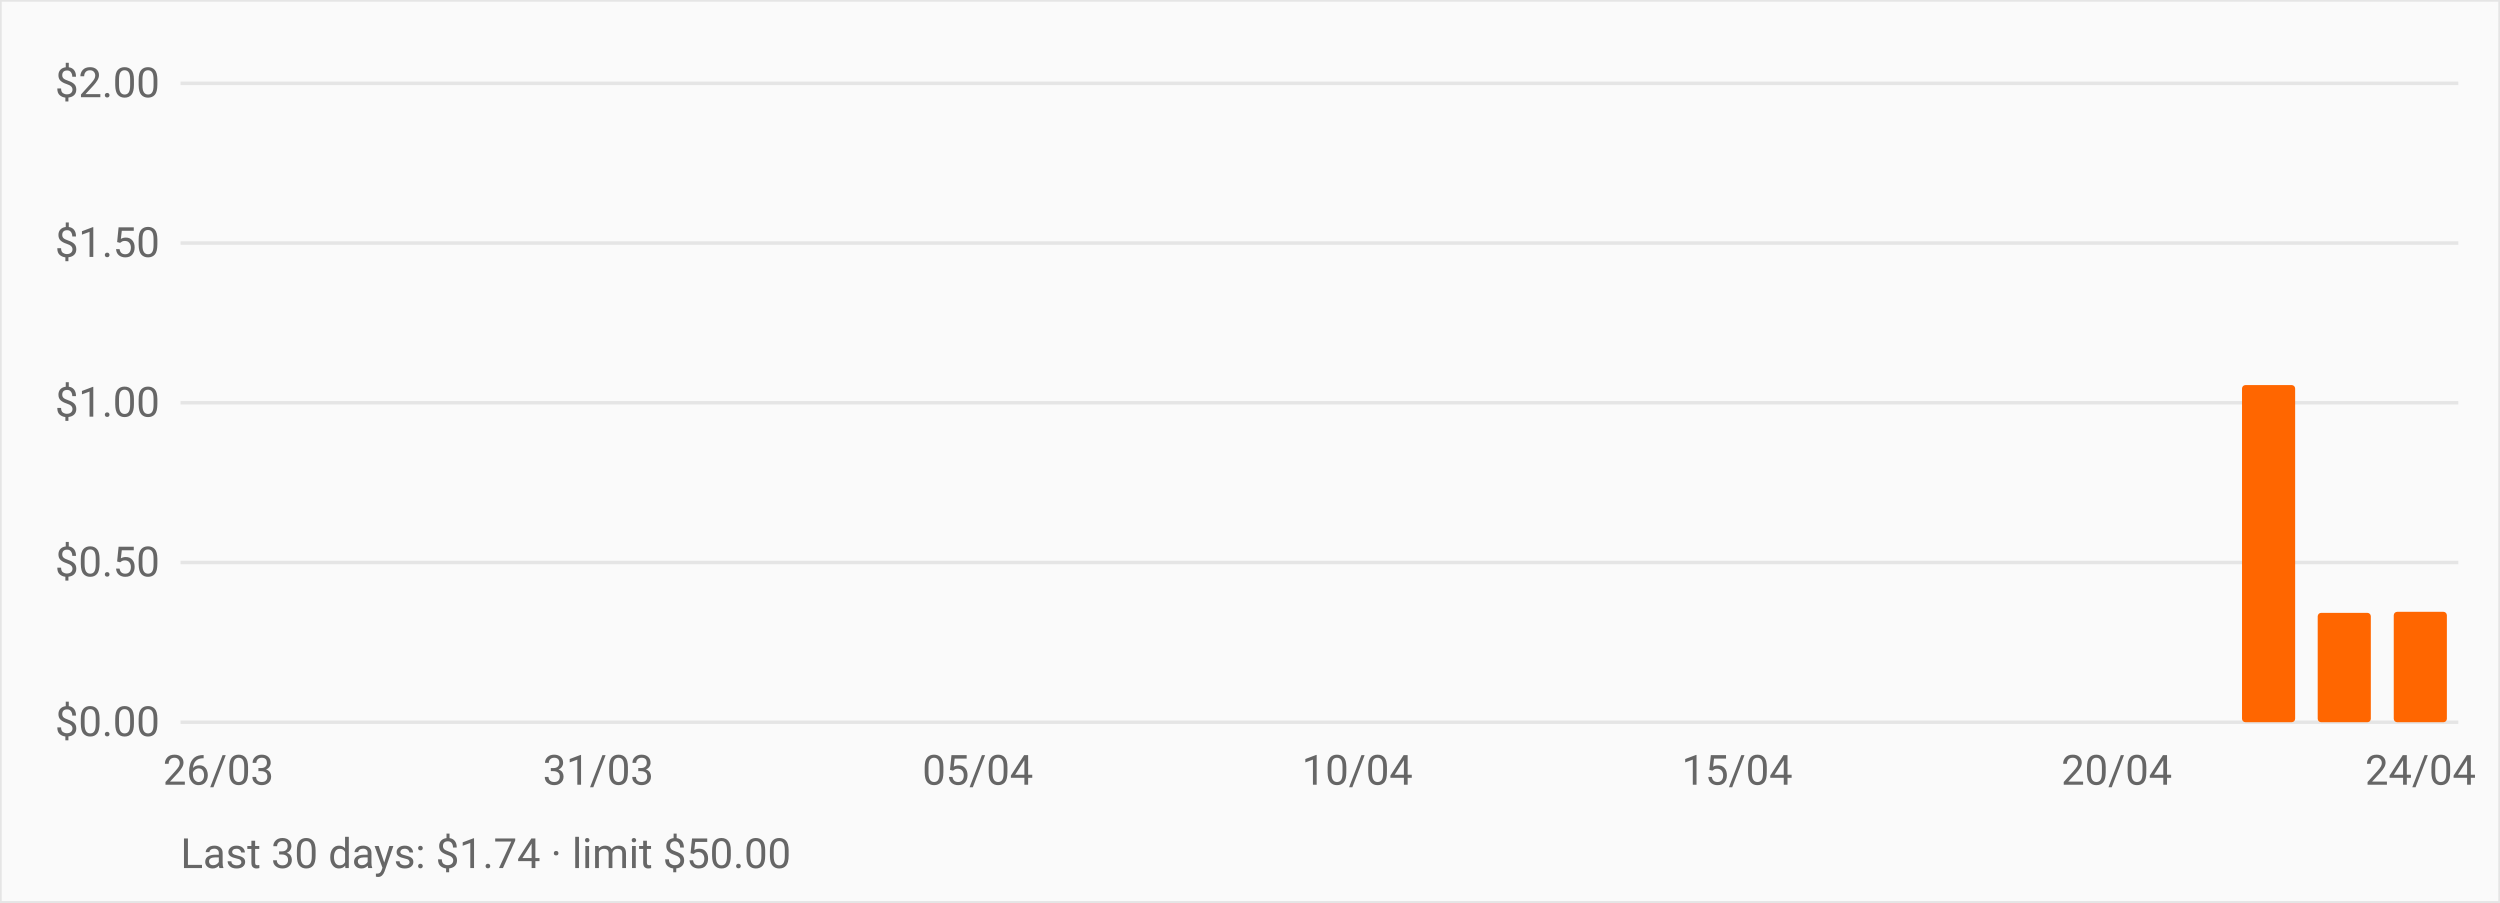
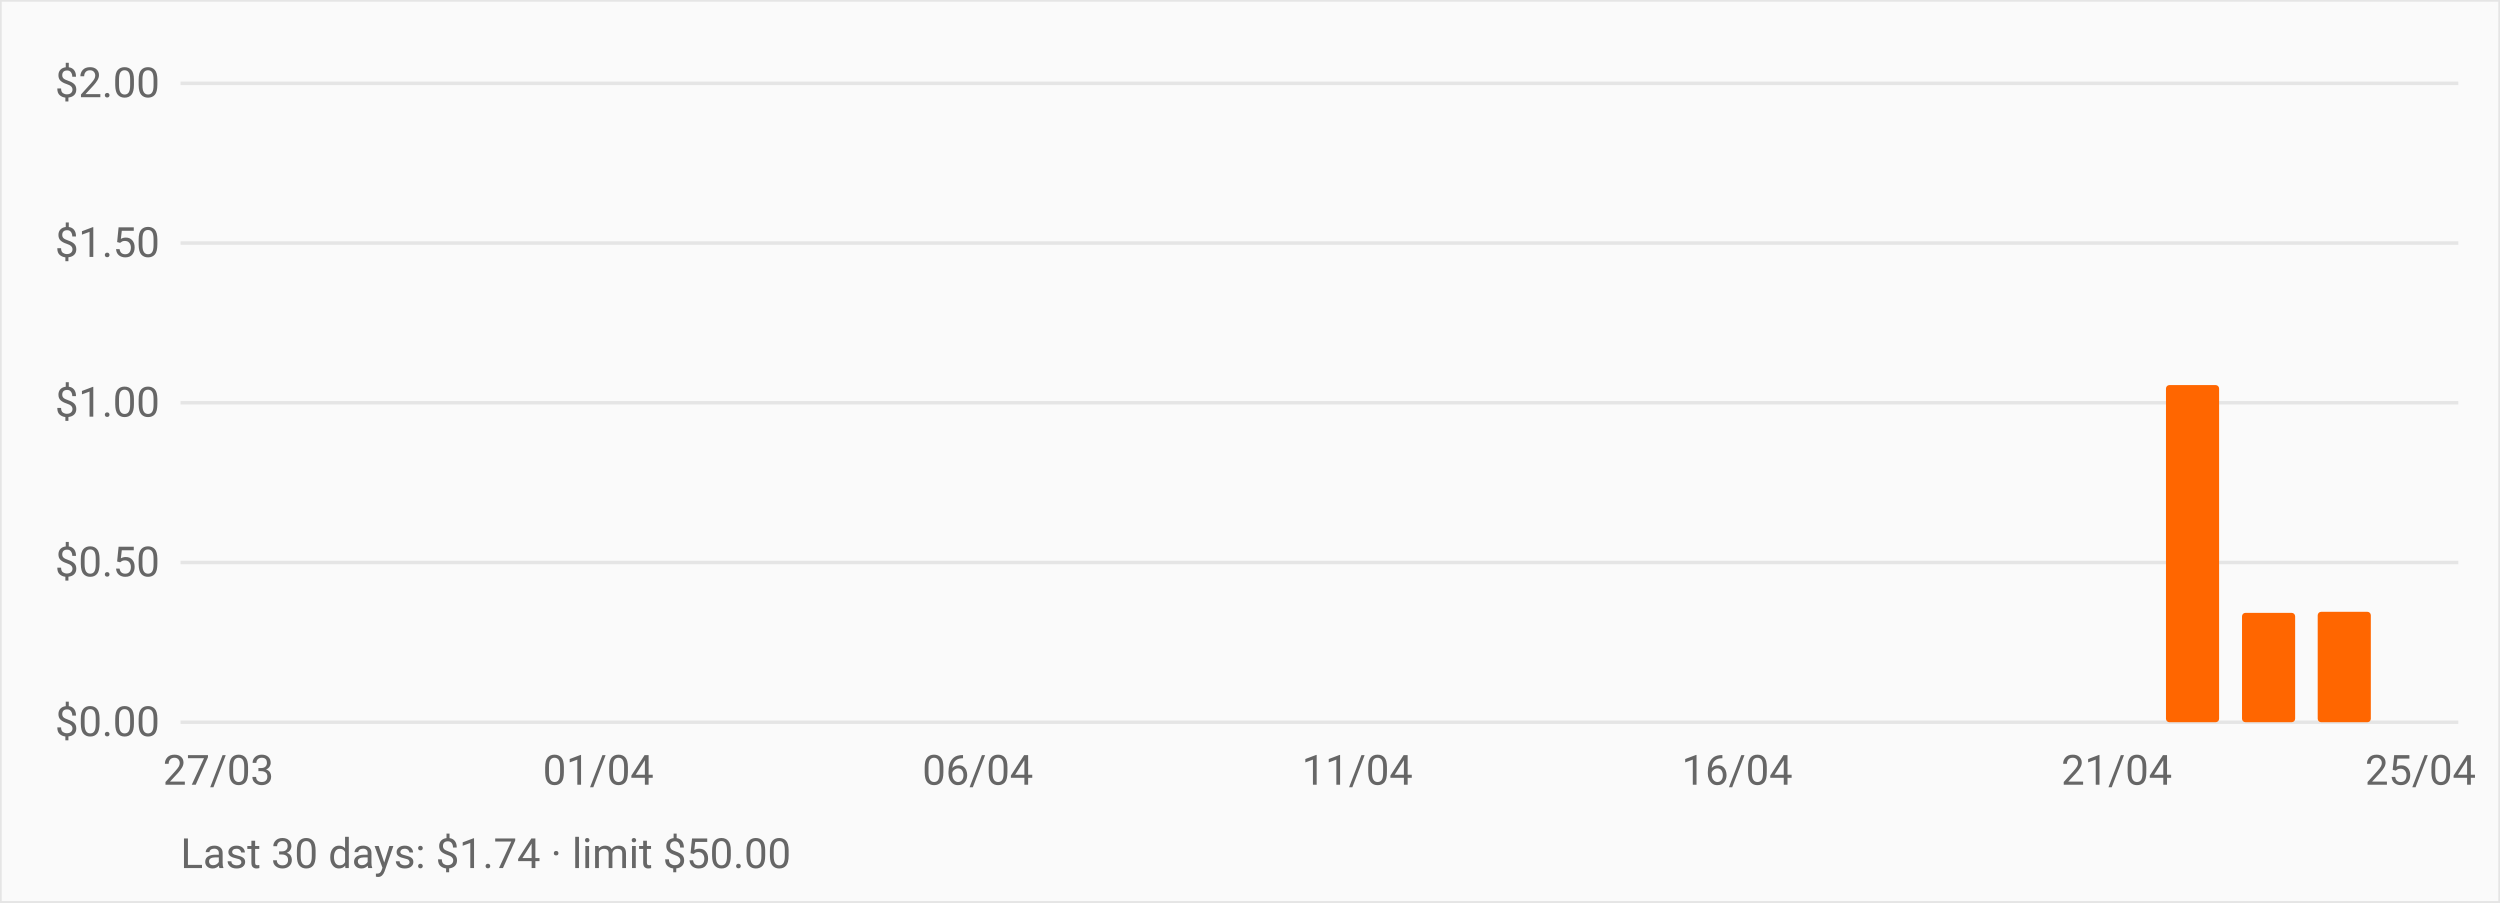
<svg xmlns="http://www.w3.org/2000/svg" viewBox="0 0 720 260" role="img" aria-label="OpenRouter daily spend over the last 30 days" style="font:12px -apple-system,BlinkMacSystemFont,Segoe UI,Roboto,sans-serif">
  <rect width="720" height="260" fill="#fafafa" stroke="#e5e5e5" />
  <line x1="52" y1="208.0" x2="708" y2="208.0" stroke="#e5e5e5" />
  <text x="46" y="212.0" text-anchor="end" fill="#666">$0.00</text>
  <line x1="52" y1="162.0" x2="708" y2="162.0" stroke="#e5e5e5" />
  <text x="46" y="166.0" text-anchor="end" fill="#666">$0.50</text>
  <line x1="52" y1="116.0" x2="708" y2="116.0" stroke="#e5e5e5" />
  <text x="46" y="120.0" text-anchor="end" fill="#666">$1.00</text>
  <line x1="52" y1="70.0" x2="708" y2="70.0" stroke="#e5e5e5" />
  <text x="46" y="74.0" text-anchor="end" fill="#666">$1.50</text>
  <line x1="52" y1="24.0" x2="708" y2="24.0" stroke="#e5e5e5" />
  <text x="46" y="28.0" text-anchor="end" fill="#666">$2.00</text>
  <rect x="55.3" y="208.0" width="15.3" height="0.0" fill="#ff6600" rx="1" />
  <rect x="77.1" y="208.0" width="15.3" height="0.0" fill="#ff6600" rx="1" />
  <rect x="99.0" y="208.0" width="15.3" height="0.0" fill="#ff6600" rx="1" />
  <rect x="120.9" y="208.0" width="15.3" height="0.0" fill="#ff6600" rx="1" />
  <rect x="142.7" y="208.0" width="15.3" height="0.0" fill="#ff6600" rx="1" />
  <rect x="164.6" y="208.0" width="15.3" height="0.0" fill="#ff6600" rx="1" />
  <rect x="186.5" y="208.0" width="15.3" height="0.0" fill="#ff6600" rx="1" />
  <rect x="208.3" y="208.0" width="15.3" height="0.0" fill="#ff6600" rx="1" />
  <rect x="230.2" y="208.0" width="15.3" height="0.0" fill="#ff6600" rx="1" />
  <rect x="252.1" y="208.0" width="15.3" height="0.0" fill="#ff6600" rx="1" />
  <rect x="273.9" y="208.0" width="15.3" height="0.0" fill="#ff6600" rx="1" />
  <rect x="295.8" y="208.0" width="15.3" height="0.0" fill="#ff6600" rx="1" />
  <rect x="317.7" y="208.0" width="15.3" height="0.0" fill="#ff6600" rx="1" />
  <rect x="339.5" y="208.0" width="15.3" height="0.0" fill="#ff6600" rx="1" />
  <rect x="361.4" y="208.0" width="15.3" height="0.0" fill="#ff6600" rx="1" />
  <rect x="383.3" y="208.0" width="15.3" height="0.0" fill="#ff6600" rx="1" />
  <rect x="405.1" y="208.0" width="15.3" height="0.0" fill="#ff6600" rx="1" />
  <rect x="427.0" y="208.0" width="15.3" height="0.0" fill="#ff6600" rx="1" />
  <rect x="448.9" y="208.0" width="15.3" height="0.0" fill="#ff6600" rx="1" />
  <rect x="470.7" y="208.0" width="15.3" height="0.0" fill="#ff6600" rx="1" />
  <rect x="492.6" y="208.0" width="15.3" height="0.0" fill="#ff6600" rx="1" />
  <rect x="514.5" y="208.0" width="15.3" height="0.0" fill="#ff6600" rx="1" />
  <rect x="536.3" y="208.0" width="15.3" height="0.0" fill="#ff6600" rx="1" />
  <rect x="558.2" y="208.0" width="15.3" height="0.0" fill="#ff6600" rx="1" />
  <rect x="580.1" y="208.0" width="15.3" height="0.0" fill="#ff6600" rx="1" />
  <rect x="601.9" y="208.0" width="15.3" height="0.0" fill="#ff6600" rx="1" />
-   <rect x="623.8" y="208.0" width="15.3" height="0.0" fill="#ff6600" rx="1" />
-   <rect x="645.7" y="110.9" width="15.3" height="97.1" fill="#ff6600" rx="1" />
-   <rect x="667.5" y="176.5" width="15.3" height="31.5" fill="#ff6600" rx="1" />
-   <rect x="689.4" y="176.2" width="15.3" height="31.8" fill="#ff6600" rx="1" />
-   <text x="62.9" y="226" text-anchor="middle" fill="#666">26/03</text>
-   <text x="172.3" y="226" text-anchor="middle" fill="#666">31/03</text>
-   <text x="281.6" y="226" text-anchor="middle" fill="#666">05/04</text>
-   <text x="390.9" y="226" text-anchor="middle" fill="#666">10/04</text>
-   <text x="500.3" y="226" text-anchor="middle" fill="#666">15/04</text>
-   <text x="609.6" y="226" text-anchor="middle" fill="#666">20/04</text>
-   <text x="697.1" y="226" text-anchor="middle" fill="#666">24/04</text>
+   <rect x="623.8" y="110.9" width="15.3" height="97.1" fill="#ff6600" rx="1" />
+   <rect x="645.7" y="176.5" width="15.3" height="31.5" fill="#ff6600" rx="1" />
+   <rect x="667.5" y="176.2" width="15.3" height="31.8" fill="#ff6600" rx="1" />
+   <rect x="689.4" y="208.0" width="15.3" height="0.0" fill="#ff6600" rx="1" />
+   <text x="62.9" y="226" text-anchor="middle" fill="#666">27/03</text>
+   <text x="172.3" y="226" text-anchor="middle" fill="#666">01/04</text>
+   <text x="281.6" y="226" text-anchor="middle" fill="#666">06/04</text>
+   <text x="390.9" y="226" text-anchor="middle" fill="#666">11/04</text>
+   <text x="500.3" y="226" text-anchor="middle" fill="#666">16/04</text>
+   <text x="609.6" y="226" text-anchor="middle" fill="#666">21/04</text>
+   <text x="697.1" y="226" text-anchor="middle" fill="#666">25/04</text>
  <text x="52" y="250" fill="#666">Last 30 days: $1.74 · limit $50.00</text>
</svg>
